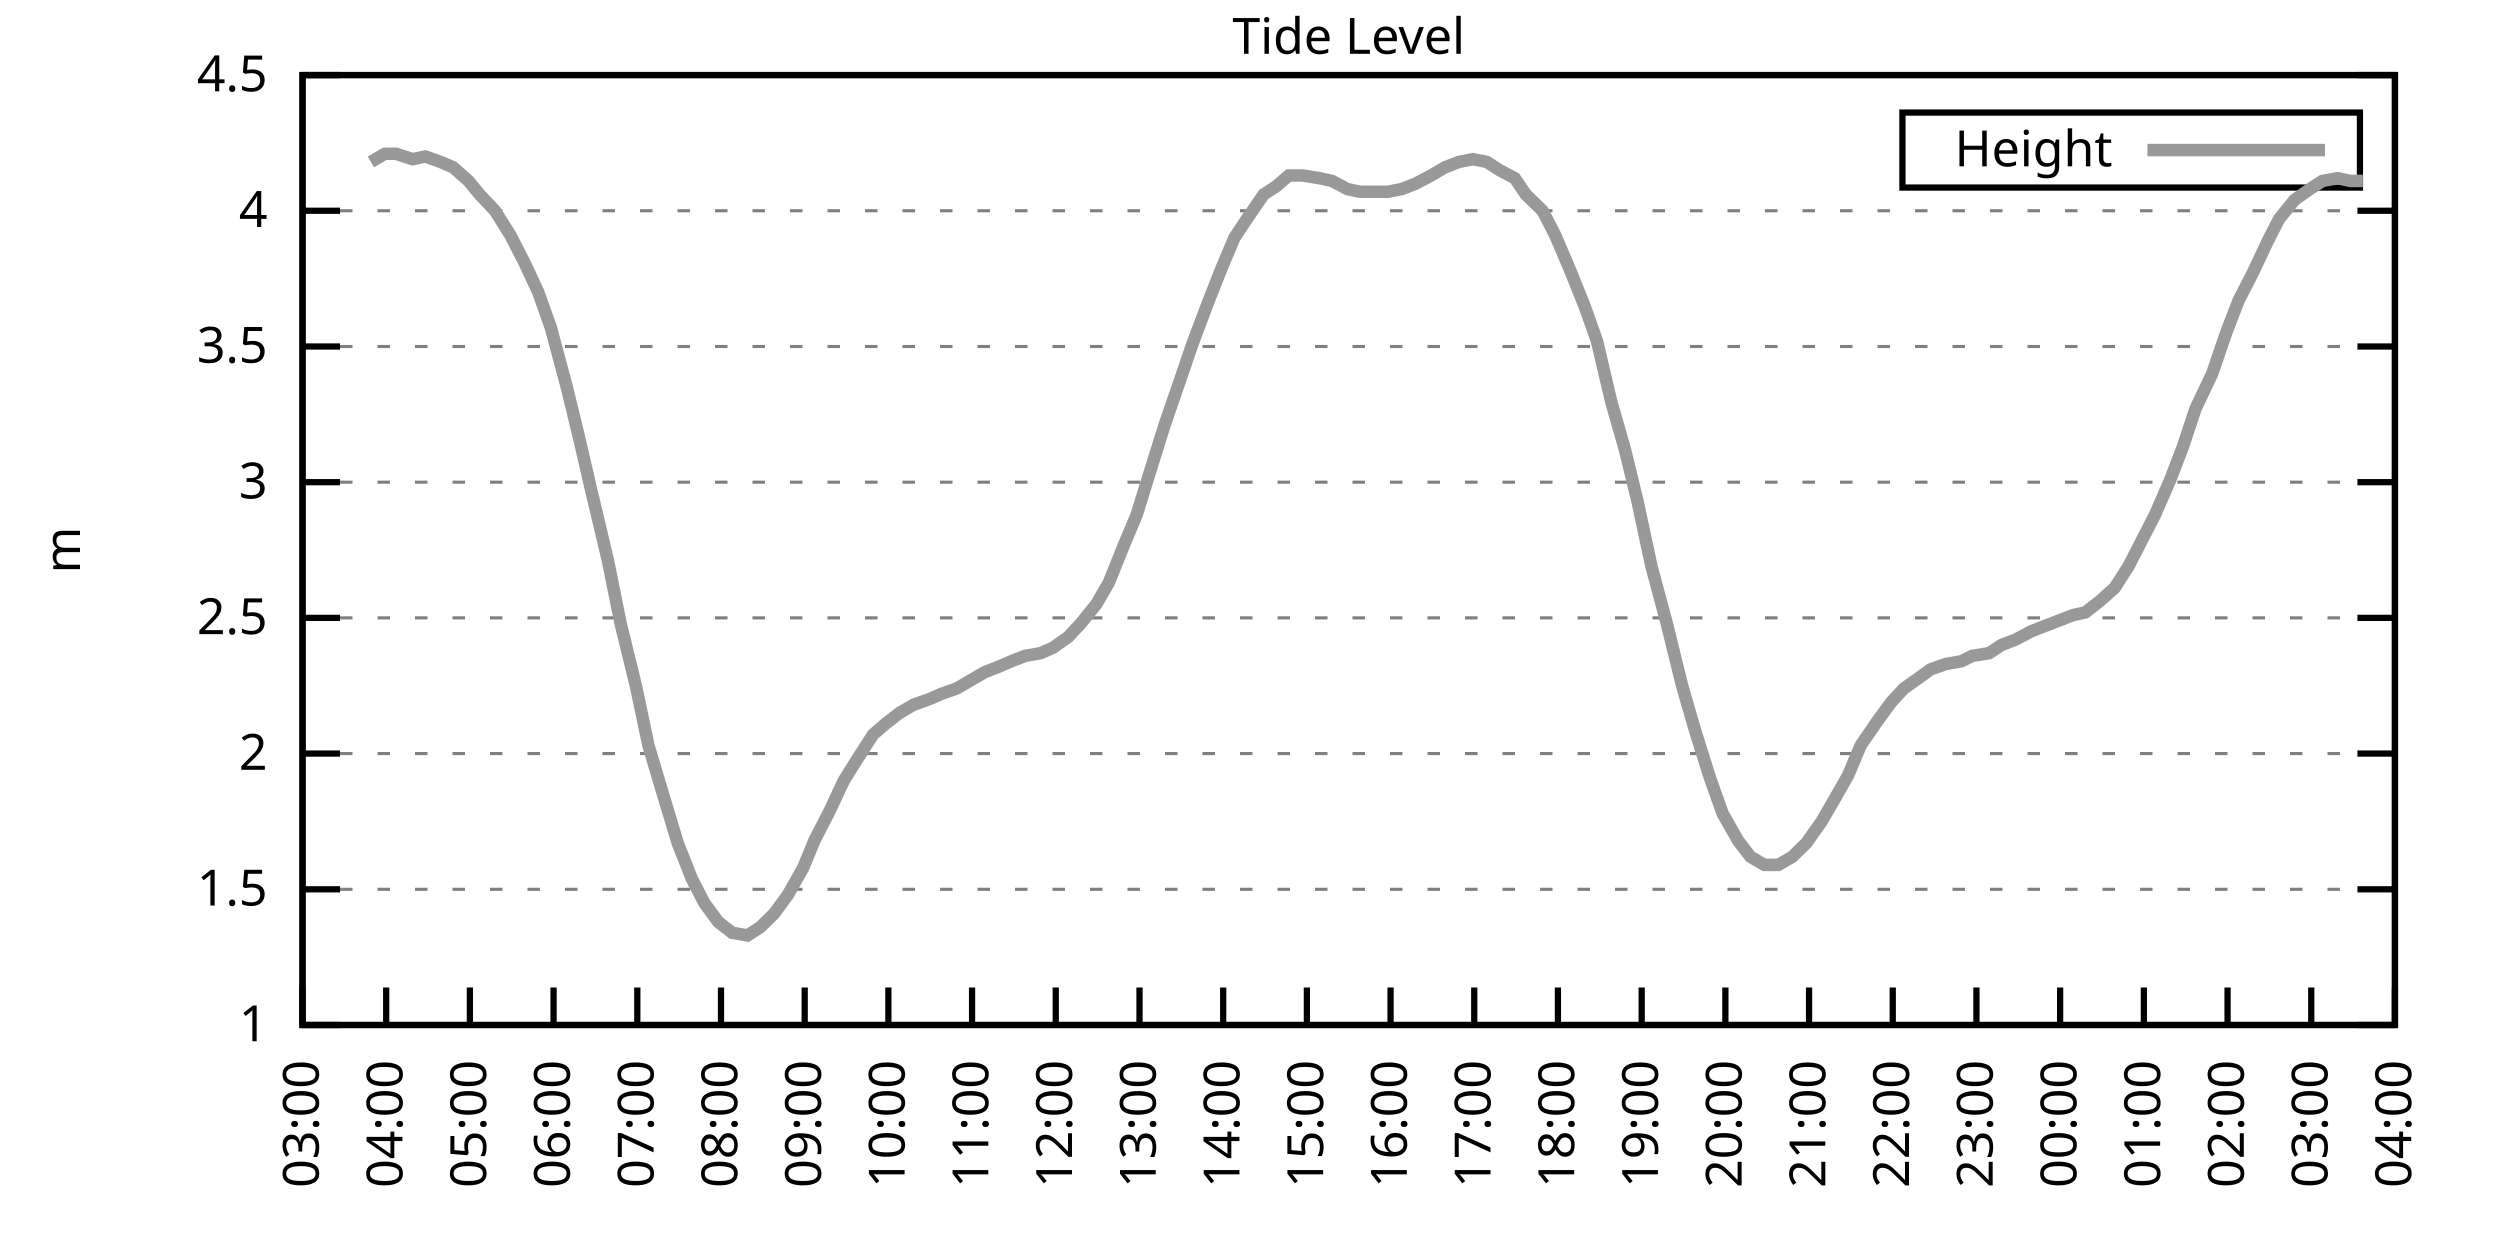
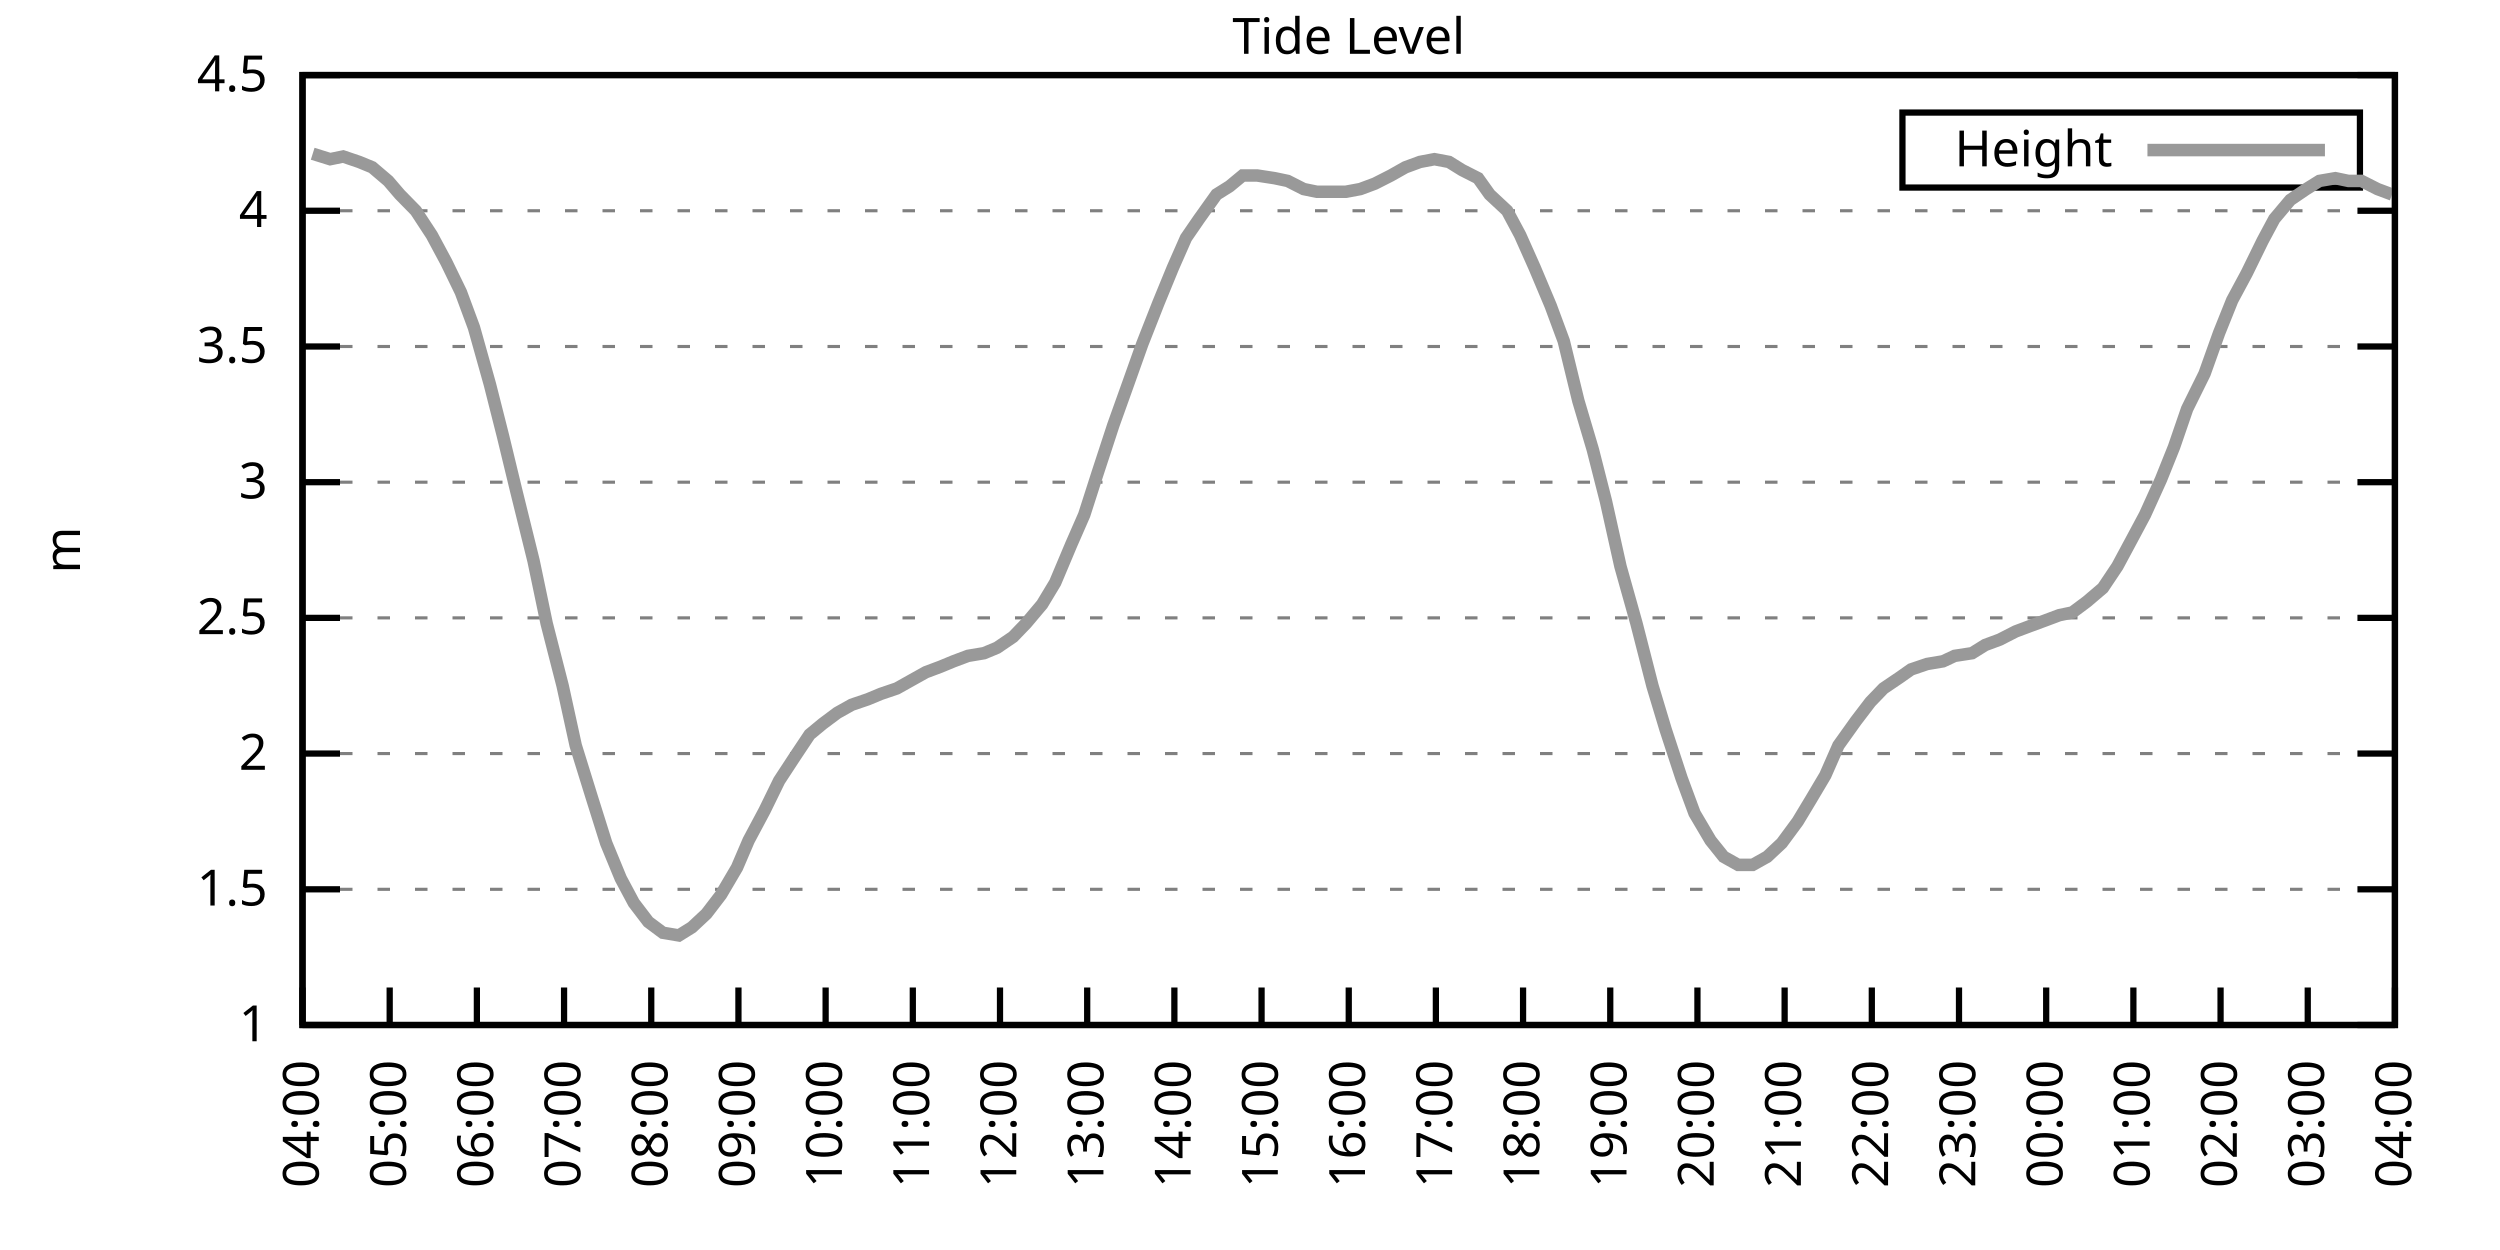
<svg xmlns="http://www.w3.org/2000/svg" xmlns:xlink="http://www.w3.org/1999/xlink" width="400" height="200" viewBox="0 0 400 200">
  <g id="gnuplot_canvas">
    <rect x="0" y="0" width="400" height="200" fill="none" />
    <defs>
      <circle id="gpDot" r="0.5" stroke-width="0.5" stroke="currentColor" />
      <path id="gpPt0" stroke-width="0.333" stroke="currentColor" d="M-1,0 h2 M0,-1 v2" />
      <path id="gpPt1" stroke-width="0.333" stroke="currentColor" d="M-1,-1 L1,1 M1,-1 L-1,1" />
      <path id="gpPt2" stroke-width="0.333" stroke="currentColor" d="M-1,0 L1,0 M0,-1 L0,1 M-1,-1 L1,1 M-1,1 L1,-1" />
      <rect id="gpPt3" stroke-width="0.333" stroke="currentColor" x="-1" y="-1" width="2" height="2" />
      <rect id="gpPt4" stroke-width="0.333" stroke="currentColor" fill="currentColor" x="-1" y="-1" width="2" height="2" />
      <circle id="gpPt5" stroke-width="0.333" stroke="currentColor" cx="0" cy="0" r="1" />
      <use xlink:href="#gpPt5" id="gpPt6" fill="currentColor" stroke="none" />
      <path id="gpPt7" stroke-width="0.333" stroke="currentColor" d="M0,-1.33 L-1.33,0.67 L1.33,0.67 z" />
      <use xlink:href="#gpPt7" id="gpPt8" fill="currentColor" stroke="none" />
      <use xlink:href="#gpPt7" id="gpPt9" stroke="currentColor" transform="rotate(180)" />
      <use xlink:href="#gpPt9" id="gpPt10" fill="currentColor" stroke="none" />
      <use xlink:href="#gpPt3" id="gpPt11" stroke="currentColor" transform="rotate(45)" />
      <use xlink:href="#gpPt11" id="gpPt12" fill="currentColor" stroke="none" />
      <path id="gpPt13" stroke-width="0.333" stroke="currentColor" d="M0,1.330 L1.265,0.411 L0.782,-1.067 L-0.782,-1.076 L-1.265,0.411 z" />
      <use xlink:href="#gpPt13" id="gpPt14" fill="currentColor" stroke="none" />
      <filter id="textbox" filterUnits="objectBoundingBox" x="0" y="0" height="1" width="1">
        <feFlood flood-color="white" flood-opacity="1" result="bgnd" />
        <feComposite in="SourceGraphic" in2="bgnd" operator="atop" />
      </filter>
      <filter id="greybox" filterUnits="objectBoundingBox" x="0" y="0" height="1" width="1">
        <feFlood flood-color="lightgrey" flood-opacity="1" result="grey" />
        <feComposite in="SourceGraphic" in2="grey" operator="atop" />
      </filter>
    </defs>
    <g fill="none" color="white" stroke="currentColor" stroke-width="1.00" stroke-linecap="butt" stroke-linejoin="miter">
</g>
    <g fill="none" color="black" stroke="currentColor" stroke-width="1.00" stroke-linecap="butt" stroke-linejoin="miter">
      <g stroke="none" shape-rendering="crispEdges">
        <polygon fill="rgb(255, 255, 255)" points="48.40,164.00 383.18,164.00 383.18,12.02 48.40,12.02 " />
      </g>
    </g>
    <g fill="none" color="black" stroke="currentColor" stroke-width="1.00" stroke-linecap="butt" stroke-linejoin="miter">
</g>
    <g fill="none" color="black" stroke="black" stroke-width="0.50" stroke-linecap="butt" stroke-linejoin="miter">
</g>
    <g fill="none" color="gray" stroke="currentColor" stroke-width="0.50" stroke-linecap="butt" stroke-linejoin="miter">
      <path stroke="gray" stroke-dasharray="2,4" class="gridline" d="M48.40,164.00 L383.19,164.00  " />
    </g>
    <g fill="none" color="gray" stroke="gray" stroke-width="1.00" stroke-linecap="butt" stroke-linejoin="miter">
</g>
    <g fill="none" color="black" stroke="currentColor" stroke-width="1.00" stroke-linecap="butt" stroke-linejoin="miter">
      <path stroke="black" d="M48.40,164.00 L54.40,164.00 M383.19,164.00 L377.19,164.00  " />
      <g transform="translate(42.80,166.60)" stroke="none" fill="black" font-family="Sans" font-size="8.00" text-anchor="end">
        <text>
          <tspan font-family="Sans"> 1</tspan>
        </text>
      </g>
    </g>
    <g fill="none" color="black" stroke="currentColor" stroke-width="1.00" stroke-linecap="butt" stroke-linejoin="miter">
</g>
    <g fill="none" color="black" stroke="black" stroke-width="0.50" stroke-linecap="butt" stroke-linejoin="miter">
</g>
    <g fill="none" color="gray" stroke="currentColor" stroke-width="0.50" stroke-linecap="butt" stroke-linejoin="miter">
      <path stroke="gray" stroke-dasharray="2,4" class="gridline" d="M48.40,142.29 L383.19,142.29  " />
    </g>
    <g fill="none" color="gray" stroke="gray" stroke-width="1.00" stroke-linecap="butt" stroke-linejoin="miter">
</g>
    <g fill="none" color="black" stroke="currentColor" stroke-width="1.00" stroke-linecap="butt" stroke-linejoin="miter">
      <path stroke="black" d="M48.40,142.29 L54.40,142.29 M383.19,142.29 L377.19,142.29  " />
      <g transform="translate(42.80,144.89)" stroke="none" fill="black" font-family="Sans" font-size="8.00" text-anchor="end">
        <text>
          <tspan font-family="Sans"> 1.5</tspan>
        </text>
      </g>
    </g>
    <g fill="none" color="black" stroke="currentColor" stroke-width="1.00" stroke-linecap="butt" stroke-linejoin="miter">
</g>
    <g fill="none" color="black" stroke="black" stroke-width="0.50" stroke-linecap="butt" stroke-linejoin="miter">
</g>
    <g fill="none" color="gray" stroke="currentColor" stroke-width="0.50" stroke-linecap="butt" stroke-linejoin="miter">
      <path stroke="gray" stroke-dasharray="2,4" class="gridline" d="M48.40,120.57 L383.19,120.57  " />
    </g>
    <g fill="none" color="gray" stroke="gray" stroke-width="1.00" stroke-linecap="butt" stroke-linejoin="miter">
</g>
    <g fill="none" color="black" stroke="currentColor" stroke-width="1.00" stroke-linecap="butt" stroke-linejoin="miter">
      <path stroke="black" d="M48.40,120.57 L54.40,120.57 M383.19,120.57 L377.19,120.57  " />
      <g transform="translate(42.80,123.17)" stroke="none" fill="black" font-family="Sans" font-size="8.00" text-anchor="end">
        <text>
          <tspan font-family="Sans"> 2</tspan>
        </text>
      </g>
    </g>
    <g fill="none" color="black" stroke="currentColor" stroke-width="1.00" stroke-linecap="butt" stroke-linejoin="miter">
</g>
    <g fill="none" color="black" stroke="black" stroke-width="0.50" stroke-linecap="butt" stroke-linejoin="miter">
</g>
    <g fill="none" color="gray" stroke="currentColor" stroke-width="0.50" stroke-linecap="butt" stroke-linejoin="miter">
      <path stroke="gray" stroke-dasharray="2,4" class="gridline" d="M48.40,98.86 L383.19,98.86  " />
    </g>
    <g fill="none" color="gray" stroke="gray" stroke-width="1.00" stroke-linecap="butt" stroke-linejoin="miter">
</g>
    <g fill="none" color="black" stroke="currentColor" stroke-width="1.00" stroke-linecap="butt" stroke-linejoin="miter">
      <path stroke="black" d="M48.40,98.86 L54.40,98.86 M383.19,98.86 L377.19,98.86  " />
      <g transform="translate(42.80,101.46)" stroke="none" fill="black" font-family="Sans" font-size="8.00" text-anchor="end">
        <text>
          <tspan font-family="Sans"> 2.5</tspan>
        </text>
      </g>
    </g>
    <g fill="none" color="black" stroke="currentColor" stroke-width="1.00" stroke-linecap="butt" stroke-linejoin="miter">
</g>
    <g fill="none" color="black" stroke="black" stroke-width="0.50" stroke-linecap="butt" stroke-linejoin="miter">
</g>
    <g fill="none" color="gray" stroke="currentColor" stroke-width="0.50" stroke-linecap="butt" stroke-linejoin="miter">
      <path stroke="gray" stroke-dasharray="2,4" class="gridline" d="M48.40,77.15 L383.19,77.15  " />
    </g>
    <g fill="none" color="gray" stroke="gray" stroke-width="1.00" stroke-linecap="butt" stroke-linejoin="miter">
</g>
    <g fill="none" color="black" stroke="currentColor" stroke-width="1.00" stroke-linecap="butt" stroke-linejoin="miter">
      <path stroke="black" d="M48.40,77.15 L54.40,77.15 M383.19,77.15 L377.19,77.15  " />
      <g transform="translate(42.80,79.75)" stroke="none" fill="black" font-family="Sans" font-size="8.00" text-anchor="end">
        <text>
          <tspan font-family="Sans"> 3</tspan>
        </text>
      </g>
    </g>
    <g fill="none" color="black" stroke="currentColor" stroke-width="1.00" stroke-linecap="butt" stroke-linejoin="miter">
</g>
    <g fill="none" color="black" stroke="black" stroke-width="0.50" stroke-linecap="butt" stroke-linejoin="miter">
</g>
    <g fill="none" color="gray" stroke="currentColor" stroke-width="0.50" stroke-linecap="butt" stroke-linejoin="miter">
      <path stroke="gray" stroke-dasharray="2,4" class="gridline" d="M48.40,55.44 L383.19,55.44  " />
    </g>
    <g fill="none" color="gray" stroke="gray" stroke-width="1.00" stroke-linecap="butt" stroke-linejoin="miter">
</g>
    <g fill="none" color="black" stroke="currentColor" stroke-width="1.00" stroke-linecap="butt" stroke-linejoin="miter">
      <path stroke="black" d="M48.40,55.44 L54.40,55.44 M383.19,55.44 L377.19,55.44  " />
      <g transform="translate(42.80,58.04)" stroke="none" fill="black" font-family="Sans" font-size="8.00" text-anchor="end">
        <text>
          <tspan font-family="Sans"> 3.5</tspan>
        </text>
      </g>
    </g>
    <g fill="none" color="black" stroke="currentColor" stroke-width="1.00" stroke-linecap="butt" stroke-linejoin="miter">
</g>
    <g fill="none" color="black" stroke="black" stroke-width="0.50" stroke-linecap="butt" stroke-linejoin="miter">
</g>
    <g fill="none" color="gray" stroke="currentColor" stroke-width="0.50" stroke-linecap="butt" stroke-linejoin="miter">
      <path stroke="gray" stroke-dasharray="2,4" class="gridline" d="M48.40,33.72 L383.19,33.72  " />
    </g>
    <g fill="none" color="gray" stroke="gray" stroke-width="1.00" stroke-linecap="butt" stroke-linejoin="miter">
</g>
    <g fill="none" color="black" stroke="currentColor" stroke-width="1.00" stroke-linecap="butt" stroke-linejoin="miter">
      <path stroke="black" d="M48.40,33.72 L54.40,33.72 M383.19,33.72 L377.19,33.72  " />
      <g transform="translate(42.80,36.32)" stroke="none" fill="black" font-family="Sans" font-size="8.00" text-anchor="end">
        <text>
          <tspan font-family="Sans"> 4</tspan>
        </text>
      </g>
    </g>
    <g fill="none" color="black" stroke="currentColor" stroke-width="1.00" stroke-linecap="butt" stroke-linejoin="miter">
</g>
    <g fill="none" color="black" stroke="black" stroke-width="0.50" stroke-linecap="butt" stroke-linejoin="miter">
</g>
    <g fill="none" color="gray" stroke="currentColor" stroke-width="0.50" stroke-linecap="butt" stroke-linejoin="miter">
      <path stroke="gray" stroke-dasharray="2,4" class="gridline" d="M48.40,12.01 L383.19,12.01  " />
    </g>
    <g fill="none" color="gray" stroke="gray" stroke-width="1.00" stroke-linecap="butt" stroke-linejoin="miter">
</g>
    <g fill="none" color="black" stroke="currentColor" stroke-width="1.00" stroke-linecap="butt" stroke-linejoin="miter">
      <path stroke="black" d="M48.40,12.01 L54.40,12.01 M383.19,12.01 L377.19,12.01  " />
      <g transform="translate(42.80,14.61)" stroke="none" fill="black" font-family="Sans" font-size="8.00" text-anchor="end">
        <text>
          <tspan font-family="Sans"> 4.5</tspan>
        </text>
      </g>
    </g>
    <g fill="none" color="black" stroke="currentColor" stroke-width="1.00" stroke-linecap="butt" stroke-linejoin="miter">
      <path stroke="black" d="M48.40,164.00 L48.40,158.00  " />
      <g transform="translate(51.00,169.60) rotate(270.00)" stroke="none" fill="black" font-family="Sans" font-size="8.00" text-anchor="end">
        <text>
-           <tspan font-family="Sans">03:00</tspan>
-         </text>
-       </g>
-     </g>
-     <g fill="none" color="black" stroke="currentColor" stroke-width="1.00" stroke-linecap="butt" stroke-linejoin="miter">
-       <path stroke="black" d="M61.79,164.00 L61.79,158.00  " />
-       <g transform="translate(64.39,169.60) rotate(270.00)" stroke="none" fill="black" font-family="Sans" font-size="8.00" text-anchor="end">
-         <text>
          <tspan font-family="Sans">04:00</tspan>
        </text>
      </g>
    </g>
    <g fill="none" color="black" stroke="currentColor" stroke-width="1.00" stroke-linecap="butt" stroke-linejoin="miter">
-       <path stroke="black" d="M75.18,164.00 L75.18,158.00  " />
-       <g transform="translate(77.78,169.60) rotate(270.00)" stroke="none" fill="black" font-family="Sans" font-size="8.00" text-anchor="end">
+       <path stroke="black" d="M62.35,164.00 L62.35,158.00  " />
+       <g transform="translate(64.95,169.60) rotate(270.00)" stroke="none" fill="black" font-family="Sans" font-size="8.00" text-anchor="end">
        <text>
          <tspan font-family="Sans">05:00</tspan>
        </text>
      </g>
    </g>
    <g fill="none" color="black" stroke="currentColor" stroke-width="1.00" stroke-linecap="butt" stroke-linejoin="miter">
-       <path stroke="black" d="M88.57,164.00 L88.57,158.00  " />
-       <g transform="translate(91.17,169.60) rotate(270.00)" stroke="none" fill="black" font-family="Sans" font-size="8.00" text-anchor="end">
+       <path stroke="black" d="M76.30,164.00 L76.30,158.00  " />
+       <g transform="translate(78.90,169.60) rotate(270.00)" stroke="none" fill="black" font-family="Sans" font-size="8.00" text-anchor="end">
        <text>
          <tspan font-family="Sans">06:00</tspan>
        </text>
      </g>
    </g>
    <g fill="none" color="black" stroke="currentColor" stroke-width="1.00" stroke-linecap="butt" stroke-linejoin="miter">
-       <path stroke="black" d="M101.97,164.00 L101.97,158.00  " />
-       <g transform="translate(104.57,169.60) rotate(270.00)" stroke="none" fill="black" font-family="Sans" font-size="8.00" text-anchor="end">
+       <path stroke="black" d="M90.25,164.00 L90.25,158.00  " />
+       <g transform="translate(92.85,169.60) rotate(270.00)" stroke="none" fill="black" font-family="Sans" font-size="8.00" text-anchor="end">
        <text>
          <tspan font-family="Sans">07:00</tspan>
        </text>
      </g>
    </g>
    <g fill="none" color="black" stroke="currentColor" stroke-width="1.00" stroke-linecap="butt" stroke-linejoin="miter">
-       <path stroke="black" d="M115.36,164.00 L115.36,158.00  " />
-       <g transform="translate(117.96,169.60) rotate(270.00)" stroke="none" fill="black" font-family="Sans" font-size="8.00" text-anchor="end">
+       <path stroke="black" d="M104.20,164.00 L104.20,158.00  " />
+       <g transform="translate(106.80,169.60) rotate(270.00)" stroke="none" fill="black" font-family="Sans" font-size="8.00" text-anchor="end">
        <text>
          <tspan font-family="Sans">08:00</tspan>
        </text>
      </g>
    </g>
    <g fill="none" color="black" stroke="currentColor" stroke-width="1.00" stroke-linecap="butt" stroke-linejoin="miter">
-       <path stroke="black" d="M128.75,164.00 L128.75,158.00  " />
-       <g transform="translate(131.35,169.60) rotate(270.00)" stroke="none" fill="black" font-family="Sans" font-size="8.00" text-anchor="end">
+       <path stroke="black" d="M118.15,164.00 L118.15,158.00  " />
+       <g transform="translate(120.75,169.60) rotate(270.00)" stroke="none" fill="black" font-family="Sans" font-size="8.00" text-anchor="end">
        <text>
          <tspan font-family="Sans">09:00</tspan>
        </text>
      </g>
    </g>
    <g fill="none" color="black" stroke="currentColor" stroke-width="1.00" stroke-linecap="butt" stroke-linejoin="miter">
-       <path stroke="black" d="M142.14,164.00 L142.14,158.00  " />
-       <g transform="translate(144.74,169.60) rotate(270.00)" stroke="none" fill="black" font-family="Sans" font-size="8.00" text-anchor="end">
+       <path stroke="black" d="M132.10,164.00 L132.10,158.00  " />
+       <g transform="translate(134.70,169.60) rotate(270.00)" stroke="none" fill="black" font-family="Sans" font-size="8.00" text-anchor="end">
        <text>
          <tspan font-family="Sans">10:00</tspan>
        </text>
      </g>
    </g>
    <g fill="none" color="black" stroke="currentColor" stroke-width="1.00" stroke-linecap="butt" stroke-linejoin="miter">
-       <path stroke="black" d="M155.53,164.00 L155.53,158.00  " />
-       <g transform="translate(158.13,169.60) rotate(270.00)" stroke="none" fill="black" font-family="Sans" font-size="8.00" text-anchor="end">
+       <path stroke="black" d="M146.05,164.00 L146.05,158.00  " />
+       <g transform="translate(148.65,169.60) rotate(270.00)" stroke="none" fill="black" font-family="Sans" font-size="8.00" text-anchor="end">
        <text>
          <tspan font-family="Sans">11:00</tspan>
        </text>
      </g>
    </g>
    <g fill="none" color="black" stroke="currentColor" stroke-width="1.00" stroke-linecap="butt" stroke-linejoin="miter">
-       <path stroke="black" d="M168.92,164.00 L168.92,158.00  " />
-       <g transform="translate(171.52,169.60) rotate(270.00)" stroke="none" fill="black" font-family="Sans" font-size="8.00" text-anchor="end">
+       <path stroke="black" d="M160.00,164.00 L160.00,158.00  " />
+       <g transform="translate(162.60,169.60) rotate(270.00)" stroke="none" fill="black" font-family="Sans" font-size="8.00" text-anchor="end">
        <text>
          <tspan font-family="Sans">12:00</tspan>
        </text>
      </g>
    </g>
    <g fill="none" color="black" stroke="currentColor" stroke-width="1.00" stroke-linecap="butt" stroke-linejoin="miter">
-       <path stroke="black" d="M182.32,164.00 L182.32,158.00  " />
-       <g transform="translate(184.92,169.60) rotate(270.00)" stroke="none" fill="black" font-family="Sans" font-size="8.00" text-anchor="end">
+       <path stroke="black" d="M173.95,164.00 L173.95,158.00  " />
+       <g transform="translate(176.55,169.60) rotate(270.00)" stroke="none" fill="black" font-family="Sans" font-size="8.00" text-anchor="end">
        <text>
          <tspan font-family="Sans">13:00</tspan>
        </text>
      </g>
    </g>
    <g fill="none" color="black" stroke="currentColor" stroke-width="1.00" stroke-linecap="butt" stroke-linejoin="miter">
-       <path stroke="black" d="M195.71,164.00 L195.71,158.00  " />
-       <g transform="translate(198.31,169.60) rotate(270.00)" stroke="none" fill="black" font-family="Sans" font-size="8.00" text-anchor="end">
+       <path stroke="black" d="M187.90,164.00 L187.90,158.00  " />
+       <g transform="translate(190.50,169.60) rotate(270.00)" stroke="none" fill="black" font-family="Sans" font-size="8.00" text-anchor="end">
        <text>
          <tspan font-family="Sans">14:00</tspan>
        </text>
      </g>
    </g>
    <g fill="none" color="black" stroke="currentColor" stroke-width="1.00" stroke-linecap="butt" stroke-linejoin="miter">
-       <path stroke="black" d="M209.10,164.00 L209.10,158.00  " />
-       <g transform="translate(211.70,169.60) rotate(270.00)" stroke="none" fill="black" font-family="Sans" font-size="8.00" text-anchor="end">
+       <path stroke="black" d="M201.85,164.00 L201.85,158.00  " />
+       <g transform="translate(204.45,169.60) rotate(270.00)" stroke="none" fill="black" font-family="Sans" font-size="8.00" text-anchor="end">
        <text>
          <tspan font-family="Sans">15:00</tspan>
        </text>
      </g>
    </g>
    <g fill="none" color="black" stroke="currentColor" stroke-width="1.00" stroke-linecap="butt" stroke-linejoin="miter">
-       <path stroke="black" d="M222.49,164.00 L222.49,158.00  " />
-       <g transform="translate(225.09,169.60) rotate(270.00)" stroke="none" fill="black" font-family="Sans" font-size="8.00" text-anchor="end">
+       <path stroke="black" d="M215.80,164.00 L215.80,158.00  " />
+       <g transform="translate(218.40,169.60) rotate(270.00)" stroke="none" fill="black" font-family="Sans" font-size="8.00" text-anchor="end">
        <text>
          <tspan font-family="Sans">16:00</tspan>
        </text>
      </g>
    </g>
    <g fill="none" color="black" stroke="currentColor" stroke-width="1.00" stroke-linecap="butt" stroke-linejoin="miter">
-       <path stroke="black" d="M235.88,164.00 L235.88,158.00  " />
-       <g transform="translate(238.48,169.60) rotate(270.00)" stroke="none" fill="black" font-family="Sans" font-size="8.00" text-anchor="end">
+       <path stroke="black" d="M229.74,164.00 L229.74,158.00  " />
+       <g transform="translate(232.34,169.60) rotate(270.00)" stroke="none" fill="black" font-family="Sans" font-size="8.00" text-anchor="end">
        <text>
          <tspan font-family="Sans">17:00</tspan>
        </text>
      </g>
    </g>
    <g fill="none" color="black" stroke="currentColor" stroke-width="1.00" stroke-linecap="butt" stroke-linejoin="miter">
-       <path stroke="black" d="M249.27,164.00 L249.27,158.00  " />
-       <g transform="translate(251.87,169.60) rotate(270.00)" stroke="none" fill="black" font-family="Sans" font-size="8.00" text-anchor="end">
+       <path stroke="black" d="M243.69,164.00 L243.69,158.00  " />
+       <g transform="translate(246.29,169.60) rotate(270.00)" stroke="none" fill="black" font-family="Sans" font-size="8.00" text-anchor="end">
        <text>
          <tspan font-family="Sans">18:00</tspan>
        </text>
      </g>
    </g>
    <g fill="none" color="black" stroke="currentColor" stroke-width="1.00" stroke-linecap="butt" stroke-linejoin="miter">
-       <path stroke="black" d="M262.67,164.00 L262.67,158.00  " />
-       <g transform="translate(265.27,169.60) rotate(270.00)" stroke="none" fill="black" font-family="Sans" font-size="8.00" text-anchor="end">
+       <path stroke="black" d="M257.64,164.00 L257.64,158.00  " />
+       <g transform="translate(260.24,169.60) rotate(270.00)" stroke="none" fill="black" font-family="Sans" font-size="8.00" text-anchor="end">
        <text>
          <tspan font-family="Sans">19:00</tspan>
        </text>
      </g>
    </g>
    <g fill="none" color="black" stroke="currentColor" stroke-width="1.00" stroke-linecap="butt" stroke-linejoin="miter">
-       <path stroke="black" d="M276.06,164.00 L276.06,158.00  " />
-       <g transform="translate(278.66,169.60) rotate(270.00)" stroke="none" fill="black" font-family="Sans" font-size="8.00" text-anchor="end">
+       <path stroke="black" d="M271.59,164.00 L271.59,158.00  " />
+       <g transform="translate(274.19,169.60) rotate(270.00)" stroke="none" fill="black" font-family="Sans" font-size="8.00" text-anchor="end">
        <text>
          <tspan font-family="Sans">20:00</tspan>
        </text>
      </g>
    </g>
    <g fill="none" color="black" stroke="currentColor" stroke-width="1.00" stroke-linecap="butt" stroke-linejoin="miter">
-       <path stroke="black" d="M289.45,164.00 L289.45,158.00  " />
-       <g transform="translate(292.05,169.60) rotate(270.00)" stroke="none" fill="black" font-family="Sans" font-size="8.00" text-anchor="end">
+       <path stroke="black" d="M285.54,164.00 L285.54,158.00  " />
+       <g transform="translate(288.14,169.60) rotate(270.00)" stroke="none" fill="black" font-family="Sans" font-size="8.00" text-anchor="end">
        <text>
          <tspan font-family="Sans">21:00</tspan>
        </text>
      </g>
    </g>
    <g fill="none" color="black" stroke="currentColor" stroke-width="1.00" stroke-linecap="butt" stroke-linejoin="miter">
-       <path stroke="black" d="M302.84,164.00 L302.84,158.00  " />
-       <g transform="translate(305.44,169.60) rotate(270.00)" stroke="none" fill="black" font-family="Sans" font-size="8.00" text-anchor="end">
+       <path stroke="black" d="M299.49,164.00 L299.49,158.00  " />
+       <g transform="translate(302.09,169.60) rotate(270.00)" stroke="none" fill="black" font-family="Sans" font-size="8.00" text-anchor="end">
        <text>
          <tspan font-family="Sans">22:00</tspan>
        </text>
      </g>
    </g>
    <g fill="none" color="black" stroke="currentColor" stroke-width="1.00" stroke-linecap="butt" stroke-linejoin="miter">
-       <path stroke="black" d="M316.23,164.00 L316.23,158.00  " />
-       <g transform="translate(318.83,169.60) rotate(270.00)" stroke="none" fill="black" font-family="Sans" font-size="8.00" text-anchor="end">
+       <path stroke="black" d="M313.44,164.00 L313.44,158.00  " />
+       <g transform="translate(316.04,169.60) rotate(270.00)" stroke="none" fill="black" font-family="Sans" font-size="8.00" text-anchor="end">
        <text>
          <tspan font-family="Sans">23:00</tspan>
        </text>
      </g>
    </g>
    <g fill="none" color="black" stroke="currentColor" stroke-width="1.00" stroke-linecap="butt" stroke-linejoin="miter">
-       <path stroke="black" d="M329.62,164.00 L329.62,158.00  " />
-       <g transform="translate(332.22,169.60) rotate(270.00)" stroke="none" fill="black" font-family="Sans" font-size="8.00" text-anchor="end">
+       <path stroke="black" d="M327.39,164.00 L327.39,158.00  " />
+       <g transform="translate(329.99,169.60) rotate(270.00)" stroke="none" fill="black" font-family="Sans" font-size="8.00" text-anchor="end">
        <text>
          <tspan font-family="Sans">00:00</tspan>
        </text>
      </g>
    </g>
    <g fill="none" color="black" stroke="currentColor" stroke-width="1.00" stroke-linecap="butt" stroke-linejoin="miter">
-       <path stroke="black" d="M343.02,164.00 L343.02,158.00  " />
-       <g transform="translate(345.62,169.60) rotate(270.00)" stroke="none" fill="black" font-family="Sans" font-size="8.00" text-anchor="end">
+       <path stroke="black" d="M341.34,164.00 L341.34,158.00  " />
+       <g transform="translate(343.94,169.60) rotate(270.00)" stroke="none" fill="black" font-family="Sans" font-size="8.00" text-anchor="end">
        <text>
          <tspan font-family="Sans">01:00</tspan>
        </text>
      </g>
    </g>
    <g fill="none" color="black" stroke="currentColor" stroke-width="1.00" stroke-linecap="butt" stroke-linejoin="miter">
-       <path stroke="black" d="M356.41,164.00 L356.41,158.00  " />
-       <g transform="translate(359.01,169.60) rotate(270.00)" stroke="none" fill="black" font-family="Sans" font-size="8.00" text-anchor="end">
+       <path stroke="black" d="M355.29,164.00 L355.29,158.00  " />
+       <g transform="translate(357.89,169.60) rotate(270.00)" stroke="none" fill="black" font-family="Sans" font-size="8.00" text-anchor="end">
        <text>
          <tspan font-family="Sans">02:00</tspan>
        </text>
      </g>
    </g>
    <g fill="none" color="black" stroke="currentColor" stroke-width="1.00" stroke-linecap="butt" stroke-linejoin="miter">
-       <path stroke="black" d="M369.80,164.00 L369.80,158.00  " />
-       <g transform="translate(372.40,169.60) rotate(270.00)" stroke="none" fill="black" font-family="Sans" font-size="8.00" text-anchor="end">
+       <path stroke="black" d="M369.24,164.00 L369.24,158.00  " />
+       <g transform="translate(371.84,169.60) rotate(270.00)" stroke="none" fill="black" font-family="Sans" font-size="8.00" text-anchor="end">
        <text>
          <tspan font-family="Sans">03:00</tspan>
        </text>
      </g>
    </g>
    <g fill="none" color="black" stroke="currentColor" stroke-width="1.00" stroke-linecap="butt" stroke-linejoin="miter">
      <path stroke="black" d="M383.19,164.00 L383.19,158.00  " />
      <g transform="translate(385.79,169.60) rotate(270.00)" stroke="none" fill="black" font-family="Sans" font-size="8.00" text-anchor="end">
        <text>
          <tspan font-family="Sans">04:00</tspan>
        </text>
      </g>
    </g>
    <g fill="none" color="black" stroke="currentColor" stroke-width="1.00" stroke-linecap="butt" stroke-linejoin="miter">
</g>
    <g fill="none" color="black" stroke="currentColor" stroke-width="1.00" stroke-linecap="butt" stroke-linejoin="miter">
      <path stroke="black" d="M48.40,12.01 L48.40,164.00 L383.19,164.00 L383.19,12.01 L48.40,12.01 Z  " />
    </g>
    <g fill="none" color="black" stroke="currentColor" stroke-width="1.00" stroke-linecap="butt" stroke-linejoin="miter">
</g>
    <g fill="none" color="black" stroke="currentColor" stroke-width="1.00" stroke-linecap="butt" stroke-linejoin="miter">
      <path stroke="black" d="M304.39,30.01 L304.39,18.01 L377.59,18.01 L377.59,30.01 L304.39,30.01 Z  " />
    </g>
    <g id="Tide_level_plot_1">
      <g fill="none" color="white" stroke="black" stroke-width="2.00" stroke-linecap="butt" stroke-linejoin="miter">
</g>
      <g fill="none" color="black" stroke="currentColor" stroke-width="2.00" stroke-linecap="butt" stroke-linejoin="miter">
        <g transform="translate(337.99,26.61)" stroke="none" fill="black" font-family="Sans" font-size="8.00" text-anchor="end">
          <text>
            <tspan font-family="Sans">Height</tspan>
          </text>
        </g>
      </g>
      <g fill="none" color="black" stroke="currentColor" stroke-width="2.00" stroke-linecap="butt" stroke-linejoin="miter">
-         <path stroke="rgb(153, 153, 153)" d="M343.59,24.01 L371.99,24.01 M59.34,25.91 L61.57,24.60 L63.35,24.60 L66.03,25.47 L68.04,25.04 L70.50,25.91   L72.50,26.77 L74.96,28.95 L76.75,31.12 L79.20,33.72 L81.66,37.63 L83.89,41.97 L86.12,46.75 L88.13,52.40   L90.58,61.52 L92.59,69.77 L94.60,78.45 L97.28,89.74 L99.29,99.73 L101.74,109.72 L103.75,119.27 L106.21,127.52   L108.44,134.90 L110.67,140.55 L112.68,144.46 L114.91,147.50 L117.14,149.24 L119.60,149.67 L121.61,148.37 L123.84,146.20   L126.07,143.16 L128.53,138.81 L130.31,134.47 L132.77,129.69 L135.00,124.92 L137.45,121.01 L139.69,117.53 L141.69,115.80   L143.93,114.06 L146.16,112.76 L148.61,111.89 L150.62,111.02 L153.08,110.15 L155.31,108.85 L157.54,107.55 L159.77,106.68   L161.78,105.81 L164.01,104.94 L166.47,104.51 L168.48,103.64 L170.93,101.90 L172.94,99.73 L175.40,96.69 L177.41,93.22   L179.86,87.14 L181.87,82.36 L183.88,75.85 L186.33,68.03 L188.57,61.52 L190.80,55.00 L193.25,48.49 L195.48,42.84   L197.49,38.07 L199.50,35.03 L202.18,31.12 L204.19,29.81 L206.20,28.08 L208.43,28.08 L211.11,28.51 L213.12,28.95   L215.57,30.25 L217.58,30.68 L220.04,30.68 L222.04,30.68 L224.28,30.25 L226.51,29.38 L228.96,28.08 L231.20,26.77   L233.43,25.91 L235.66,25.47 L237.89,25.91 L239.90,27.21 L242.36,28.51 L244.14,31.12 L246.82,33.72 L248.83,37.63   L251.06,42.84 L253.51,48.92 L255.52,54.57 L257.76,64.12 L259.99,71.94 L262.00,80.19 L264.23,90.61 L266.68,99.73   L269.14,109.72 L271.15,116.67 L273.60,124.48 L275.61,130.13 L278.07,134.47 L280.07,137.08 L282.31,138.38 L284.54,138.38   L286.77,137.08 L289.00,134.90 L291.46,131.43 L293.47,127.96 L295.70,124.05 L297.71,119.27 L300.39,115.36 L302.62,112.32   L304.63,110.15 L307.08,108.42 L308.87,107.11 L311.32,106.24 L313.78,105.81 L315.56,104.94 L318.24,104.51 L320.25,103.20   L322.48,102.34 L324.94,101.03 L327.17,100.16 L329.40,99.30 L331.63,98.43 L333.64,97.99 L335.87,96.26 L338.33,94.08   L340.56,90.61 L342.79,86.27 L344.80,82.36 L347.26,76.71 L349.26,71.50 L351.27,65.42 L353.95,59.78 L356.18,53.26   L358.19,48.05 L360.42,43.71 L362.88,38.50 L364.66,35.03 L367.12,31.99 L369.58,30.25 L371.58,28.95 L374.04,28.51   L376.05,28.95 L378.06,28.95  " />
+         <path stroke="rgb(153, 153, 153)" d="M343.59,24.01 L371.99,24.01 M50.03,24.60 L52.82,25.47 L54.91,25.04 L57.47,25.91 L59.56,26.77 L62.12,28.95   L63.98,31.12 L66.53,33.72 L69.09,37.63 L71.42,41.97 L73.74,46.75 L75.83,52.40 L78.39,61.52 L80.48,69.77   L82.58,78.45 L85.37,89.74 L87.46,99.73 L90.02,109.72 L92.11,119.27 L94.67,127.52 L96.99,134.90 L99.32,140.55   L101.41,144.46 L103.73,147.50 L106.06,149.24 L108.62,149.67 L110.71,148.37 L113.03,146.20 L115.36,143.16 L117.92,138.81   L119.78,134.47 L122.33,129.69 L124.66,124.92 L127.22,121.01 L129.54,117.53 L131.63,115.80 L133.96,114.06 L136.28,112.76   L138.84,111.89 L140.93,111.02 L143.49,110.15 L145.81,108.85 L148.14,107.55 L150.46,106.68 L152.56,105.81 L154.88,104.94   L157.44,104.51 L159.53,103.64 L162.09,101.90 L164.18,99.73 L166.74,96.69 L168.83,93.22 L171.39,87.14 L173.48,82.36   L175.57,75.85 L178.13,68.03 L180.46,61.52 L182.78,55.00 L185.34,48.49 L187.66,42.84 L189.76,38.07 L191.85,35.03   L194.64,31.12 L196.73,29.81 L198.82,28.08 L201.15,28.08 L203.94,28.51 L206.03,28.95 L208.59,30.25 L210.68,30.68   L213.24,30.68 L215.33,30.68 L217.65,30.25 L219.98,29.38 L222.54,28.08 L224.86,26.77 L227.19,25.91 L229.51,25.47   L231.84,25.91 L233.93,27.21 L236.49,28.51 L238.35,31.12 L241.14,33.72 L243.23,37.63 L245.55,42.84 L248.11,48.92   L250.20,54.57 L252.53,64.12 L254.85,71.94 L256.95,80.19 L259.27,90.61 L261.83,99.73 L264.39,109.72 L266.48,116.67   L269.04,124.48 L271.13,130.13 L273.69,134.47 L275.78,137.08 L278.10,138.38 L280.43,138.38 L282.75,137.08 L285.08,134.90   L287.64,131.43 L289.73,127.96 L292.05,124.05 L294.15,119.27 L296.94,115.36 L299.26,112.32 L301.35,110.15 L303.91,108.42   L305.77,107.11 L308.33,106.24 L310.88,105.81 L312.74,104.94 L315.53,104.51 L317.63,103.20 L319.95,102.34 L322.51,101.03   L324.83,100.16 L327.16,99.30 L329.48,98.43 L331.58,97.99 L333.90,96.26 L336.46,94.08 L338.78,90.61 L341.11,86.27   L343.20,82.36 L345.76,76.71 L347.85,71.50 L349.94,65.42 L352.73,59.78 L355.06,53.26 L357.15,48.05 L359.48,43.71   L362.03,38.50 L363.89,35.03 L366.45,31.99 L369.01,30.25 L371.10,28.95 L373.66,28.51 L375.75,28.95 L377.84,28.95   L380.40,30.25 L382.73,31.12  " />
      </g>
    </g>
    <g fill="none" color="black" stroke="currentColor" stroke-width="2.00" stroke-linecap="butt" stroke-linejoin="miter">
</g>
    <g fill="none" color="black" stroke="black" stroke-width="1.00" stroke-linecap="butt" stroke-linejoin="miter">
</g>
    <g fill="none" color="black" stroke="currentColor" stroke-width="1.00" stroke-linecap="butt" stroke-linejoin="miter">
      <path stroke="black" d="M48.40,12.01 L48.40,164.00 L383.19,164.00 L383.19,12.01 L48.40,12.01 Z  " />
      <g transform="translate(12.80,88.01) rotate(270.00)" stroke="none" fill="black" font-family="Sans" font-size="8.00" text-anchor="middle">
        <text>
          <tspan font-family="Sans">m</tspan>
        </text>
      </g>
    </g>
    <g fill="none" color="black" stroke="currentColor" stroke-width="1.00" stroke-linecap="butt" stroke-linejoin="miter">
</g>
    <g fill="none" color="black" stroke="currentColor" stroke-width="1.00" stroke-linecap="butt" stroke-linejoin="miter">
      <g transform="translate(215.79,8.61)" stroke="none" fill="black" font-family="Sans" font-size="8.00" text-anchor="middle">
        <text>
          <tspan font-family="Sans">Tide Level</tspan>
        </text>
      </g>
    </g>
    <g fill="none" color="black" stroke="currentColor" stroke-width="1.00" stroke-linecap="butt" stroke-linejoin="miter">
</g>
  </g>
</svg>
